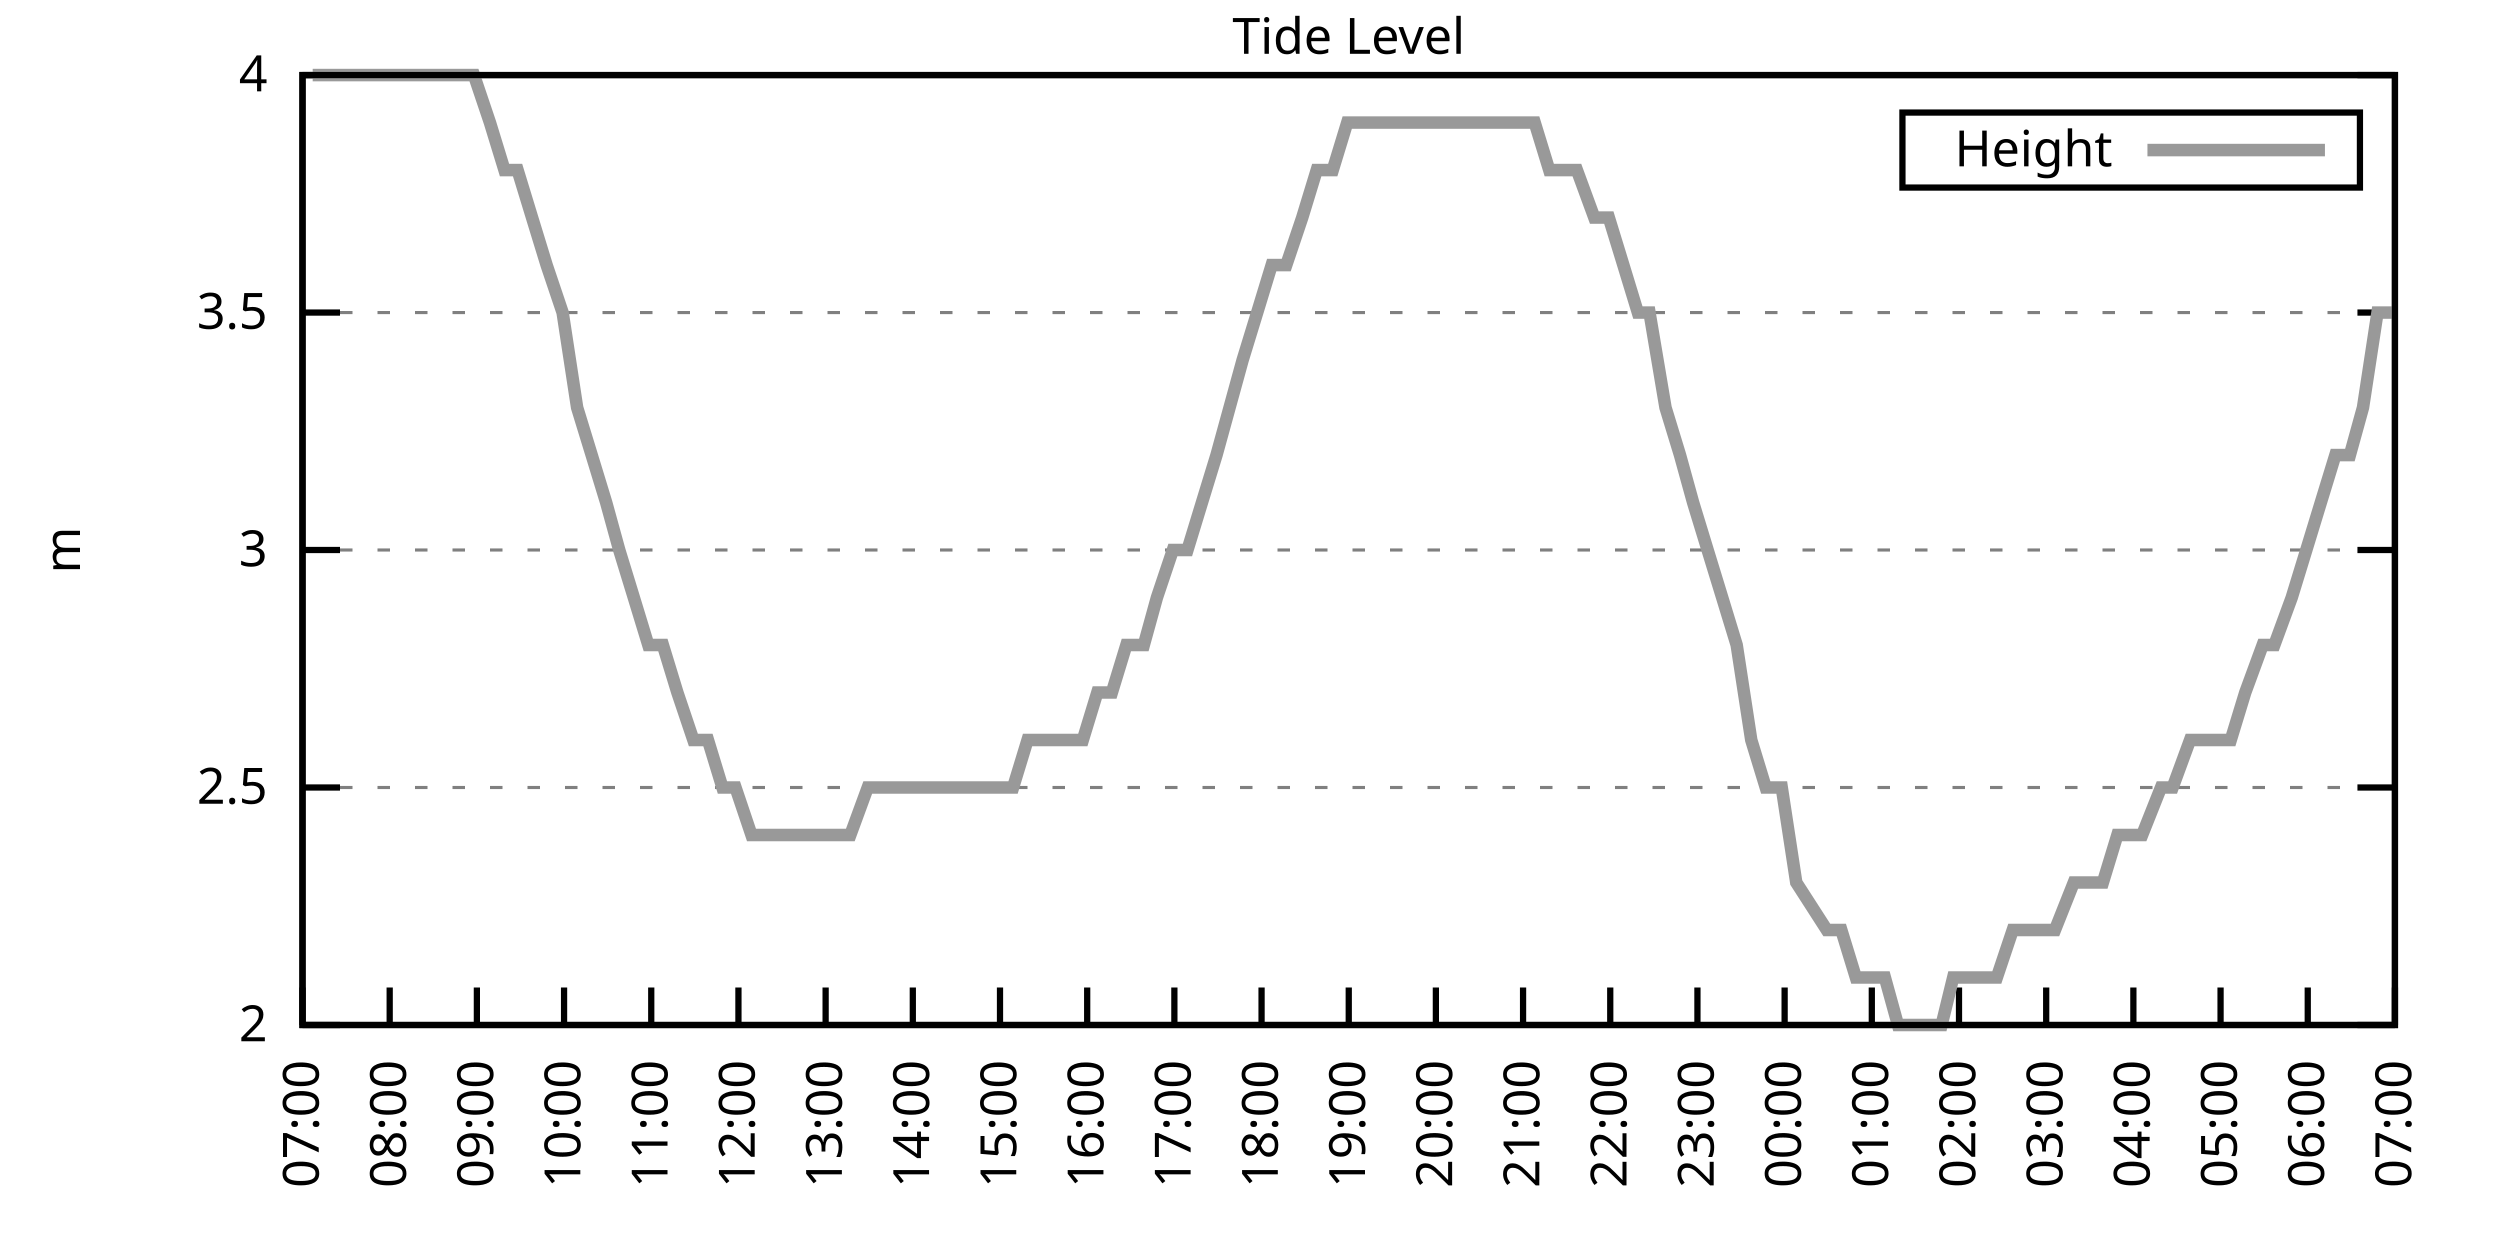
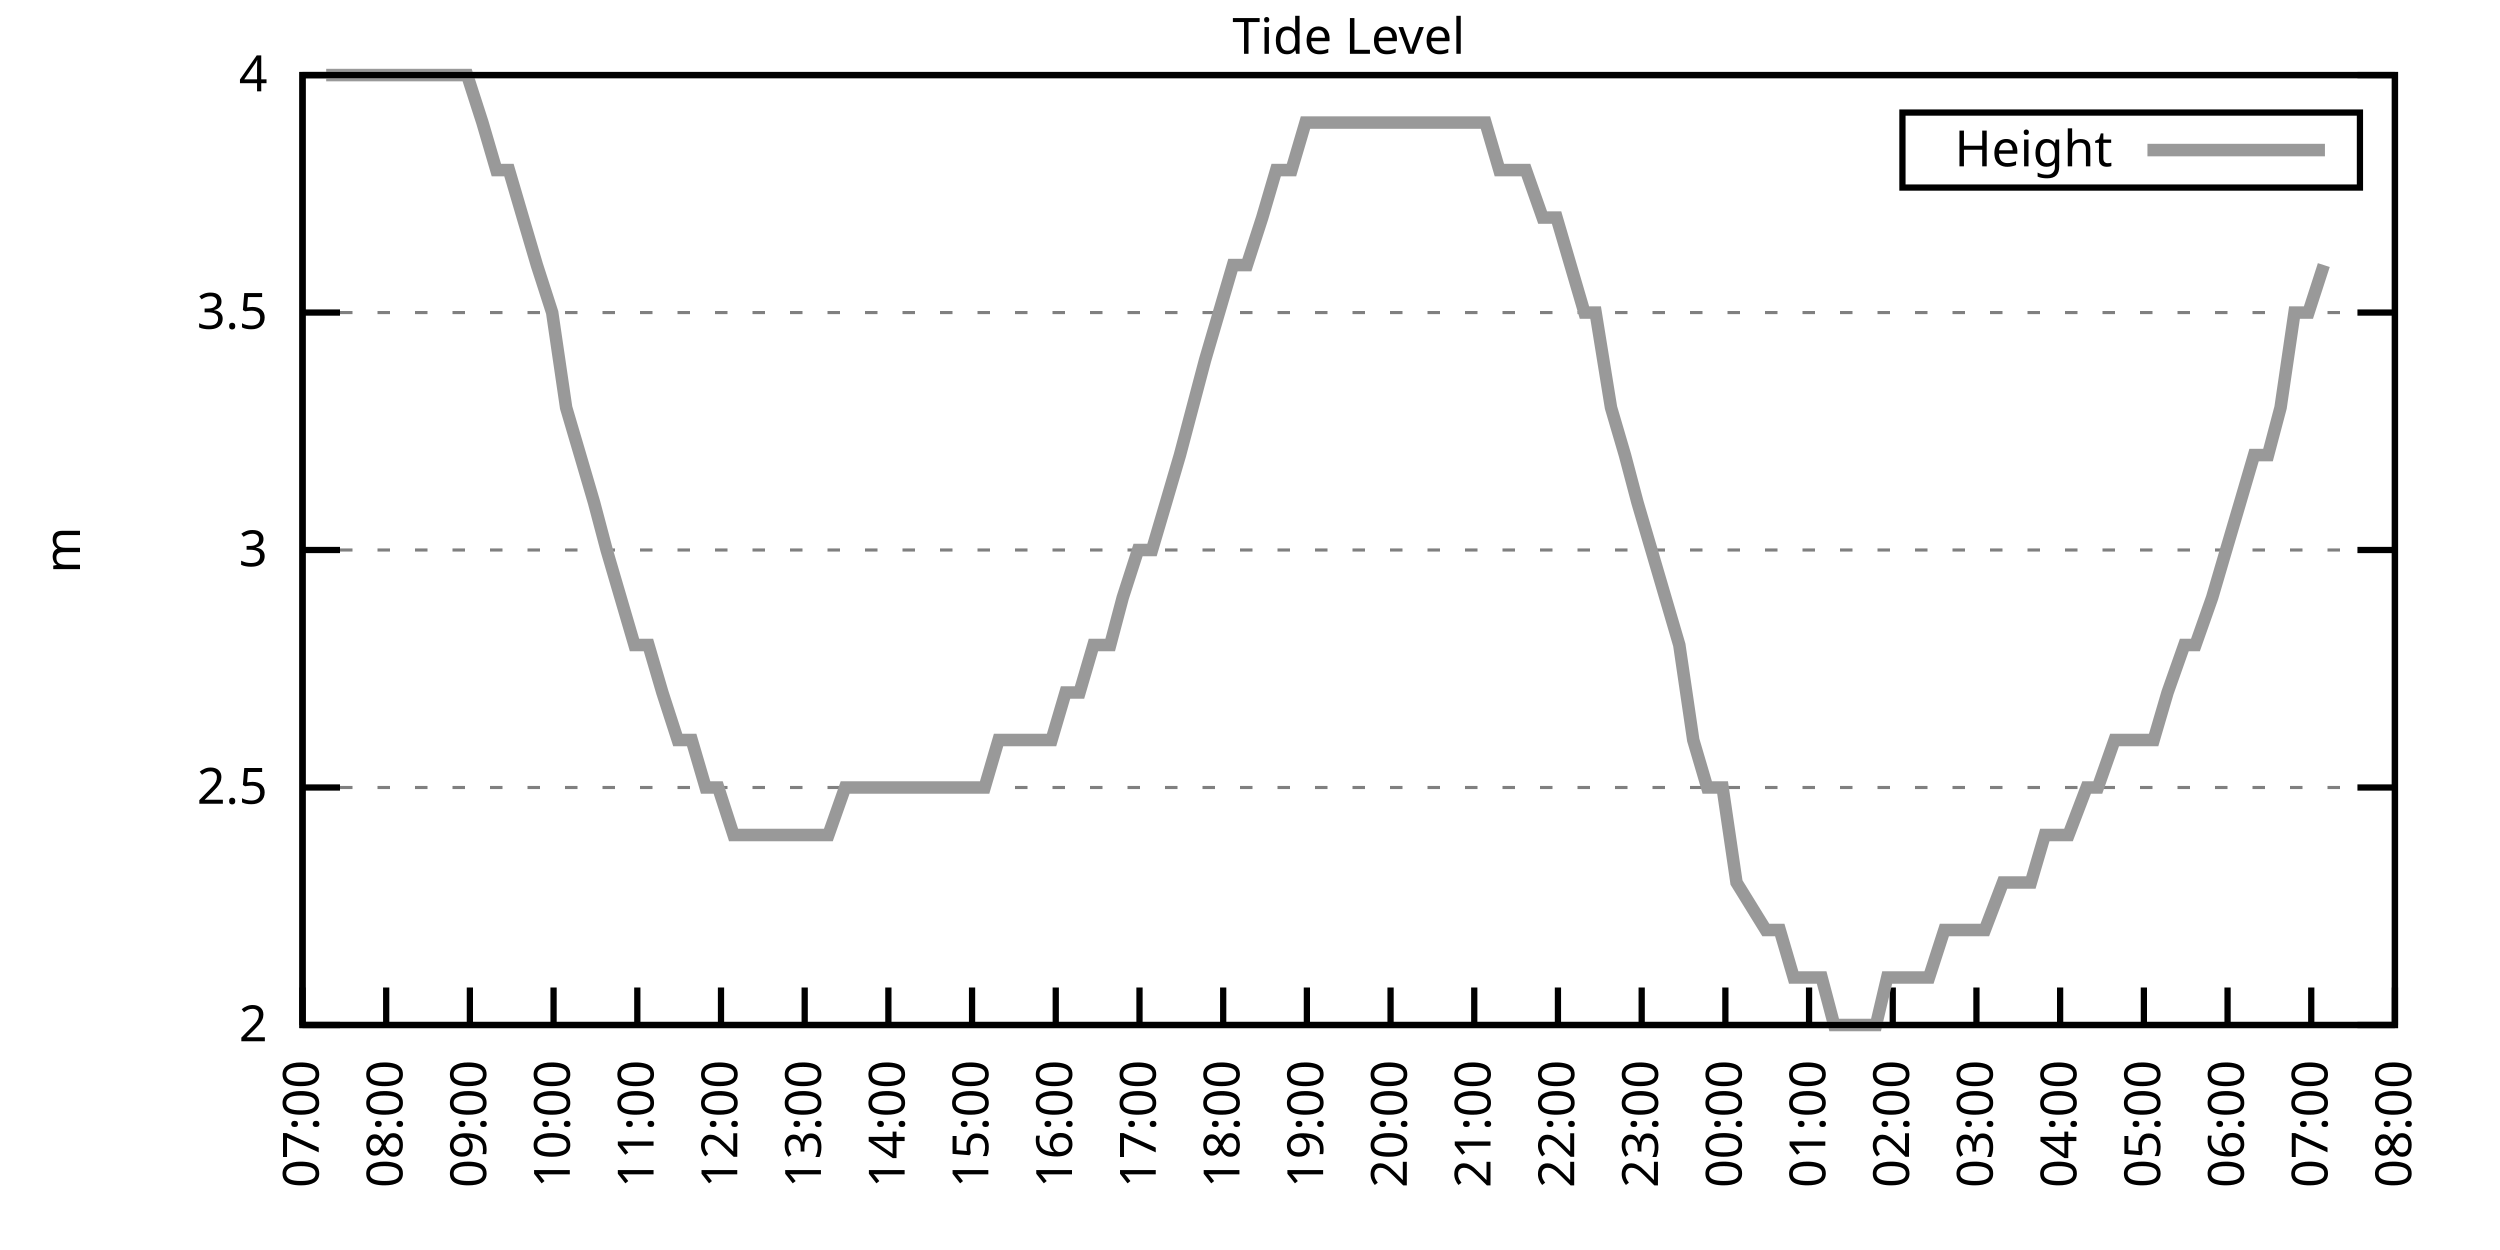
<svg xmlns="http://www.w3.org/2000/svg" xmlns:xlink="http://www.w3.org/1999/xlink" width="400" height="200" viewBox="0 0 400 200">
  <g id="gnuplot_canvas">
    <rect x="0" y="0" width="400" height="200" fill="none" />
    <defs>
      <circle id="gpDot" r="0.5" stroke-width="0.5" stroke="currentColor" />
      <path id="gpPt0" stroke-width="0.333" stroke="currentColor" d="M-1,0 h2 M0,-1 v2" />
      <path id="gpPt1" stroke-width="0.333" stroke="currentColor" d="M-1,-1 L1,1 M1,-1 L-1,1" />
      <path id="gpPt2" stroke-width="0.333" stroke="currentColor" d="M-1,0 L1,0 M0,-1 L0,1 M-1,-1 L1,1 M-1,1 L1,-1" />
      <rect id="gpPt3" stroke-width="0.333" stroke="currentColor" x="-1" y="-1" width="2" height="2" />
      <rect id="gpPt4" stroke-width="0.333" stroke="currentColor" fill="currentColor" x="-1" y="-1" width="2" height="2" />
      <circle id="gpPt5" stroke-width="0.333" stroke="currentColor" cx="0" cy="0" r="1" />
      <use xlink:href="#gpPt5" id="gpPt6" fill="currentColor" stroke="none" />
      <path id="gpPt7" stroke-width="0.333" stroke="currentColor" d="M0,-1.33 L-1.33,0.67 L1.33,0.67 z" />
      <use xlink:href="#gpPt7" id="gpPt8" fill="currentColor" stroke="none" />
      <use xlink:href="#gpPt7" id="gpPt9" stroke="currentColor" transform="rotate(180)" />
      <use xlink:href="#gpPt9" id="gpPt10" fill="currentColor" stroke="none" />
      <use xlink:href="#gpPt3" id="gpPt11" stroke="currentColor" transform="rotate(45)" />
      <use xlink:href="#gpPt11" id="gpPt12" fill="currentColor" stroke="none" />
      <path id="gpPt13" stroke-width="0.333" stroke="currentColor" d="M0,1.330 L1.265,0.411 L0.782,-1.067 L-0.782,-1.076 L-1.265,0.411 z" />
      <use xlink:href="#gpPt13" id="gpPt14" fill="currentColor" stroke="none" />
      <filter id="textbox" filterUnits="objectBoundingBox" x="0" y="0" height="1" width="1">
        <feFlood flood-color="white" flood-opacity="1" result="bgnd" />
        <feComposite in="SourceGraphic" in2="bgnd" operator="atop" />
      </filter>
      <filter id="greybox" filterUnits="objectBoundingBox" x="0" y="0" height="1" width="1">
        <feFlood flood-color="lightgrey" flood-opacity="1" result="grey" />
        <feComposite in="SourceGraphic" in2="grey" operator="atop" />
      </filter>
    </defs>
    <g fill="none" color="white" stroke="currentColor" stroke-width="1.00" stroke-linecap="butt" stroke-linejoin="miter">
</g>
    <g fill="none" color="black" stroke="currentColor" stroke-width="1.00" stroke-linecap="butt" stroke-linejoin="miter">
      <g stroke="none" shape-rendering="crispEdges">
        <polygon fill="rgb(255, 255, 255)" points="48.40,164.00 383.18,164.00 383.18,12.02 48.40,12.02 " />
      </g>
    </g>
    <g fill="none" color="black" stroke="currentColor" stroke-width="1.00" stroke-linecap="butt" stroke-linejoin="miter">
</g>
    <g fill="none" color="black" stroke="black" stroke-width="0.50" stroke-linecap="butt" stroke-linejoin="miter">
</g>
    <g fill="none" color="gray" stroke="currentColor" stroke-width="0.50" stroke-linecap="butt" stroke-linejoin="miter">
      <path stroke="gray" stroke-dasharray="2,4" class="gridline" d="M48.40,164.00 L383.19,164.00  " />
    </g>
    <g fill="none" color="gray" stroke="gray" stroke-width="1.00" stroke-linecap="butt" stroke-linejoin="miter">
</g>
    <g fill="none" color="black" stroke="currentColor" stroke-width="1.00" stroke-linecap="butt" stroke-linejoin="miter">
      <path stroke="black" d="M48.40,164.00 L54.40,164.00 M383.19,164.00 L377.19,164.00  " />
      <g transform="translate(42.80,166.60)" stroke="none" fill="black" font-family="Sans" font-size="8.00" text-anchor="end">
        <text>
          <tspan font-family="Sans"> 2</tspan>
        </text>
      </g>
    </g>
    <g fill="none" color="black" stroke="currentColor" stroke-width="1.00" stroke-linecap="butt" stroke-linejoin="miter">
</g>
    <g fill="none" color="black" stroke="black" stroke-width="0.50" stroke-linecap="butt" stroke-linejoin="miter">
</g>
    <g fill="none" color="gray" stroke="currentColor" stroke-width="0.50" stroke-linecap="butt" stroke-linejoin="miter">
      <path stroke="gray" stroke-dasharray="2,4" class="gridline" d="M48.40,126.00 L383.19,126.00  " />
    </g>
    <g fill="none" color="gray" stroke="gray" stroke-width="1.00" stroke-linecap="butt" stroke-linejoin="miter">
</g>
    <g fill="none" color="black" stroke="currentColor" stroke-width="1.00" stroke-linecap="butt" stroke-linejoin="miter">
      <path stroke="black" d="M48.40,126.00 L54.40,126.00 M383.19,126.00 L377.19,126.00  " />
      <g transform="translate(42.80,128.60)" stroke="none" fill="black" font-family="Sans" font-size="8.00" text-anchor="end">
        <text>
          <tspan font-family="Sans"> 2.5</tspan>
        </text>
      </g>
    </g>
    <g fill="none" color="black" stroke="currentColor" stroke-width="1.00" stroke-linecap="butt" stroke-linejoin="miter">
</g>
    <g fill="none" color="black" stroke="black" stroke-width="0.50" stroke-linecap="butt" stroke-linejoin="miter">
</g>
    <g fill="none" color="gray" stroke="currentColor" stroke-width="0.50" stroke-linecap="butt" stroke-linejoin="miter">
      <path stroke="gray" stroke-dasharray="2,4" class="gridline" d="M48.40,88.00 L383.19,88.00  " />
    </g>
    <g fill="none" color="gray" stroke="gray" stroke-width="1.00" stroke-linecap="butt" stroke-linejoin="miter">
</g>
    <g fill="none" color="black" stroke="currentColor" stroke-width="1.00" stroke-linecap="butt" stroke-linejoin="miter">
      <path stroke="black" d="M48.40,88.00 L54.40,88.00 M383.19,88.00 L377.19,88.00  " />
      <g transform="translate(42.80,90.60)" stroke="none" fill="black" font-family="Sans" font-size="8.00" text-anchor="end">
        <text>
          <tspan font-family="Sans"> 3</tspan>
        </text>
      </g>
    </g>
    <g fill="none" color="black" stroke="currentColor" stroke-width="1.00" stroke-linecap="butt" stroke-linejoin="miter">
</g>
    <g fill="none" color="black" stroke="black" stroke-width="0.50" stroke-linecap="butt" stroke-linejoin="miter">
</g>
    <g fill="none" color="gray" stroke="currentColor" stroke-width="0.50" stroke-linecap="butt" stroke-linejoin="miter">
      <path stroke="gray" stroke-dasharray="2,4" class="gridline" d="M48.40,50.01 L383.19,50.01  " />
    </g>
    <g fill="none" color="gray" stroke="gray" stroke-width="1.00" stroke-linecap="butt" stroke-linejoin="miter">
</g>
    <g fill="none" color="black" stroke="currentColor" stroke-width="1.00" stroke-linecap="butt" stroke-linejoin="miter">
      <path stroke="black" d="M48.40,50.01 L54.40,50.01 M383.19,50.01 L377.19,50.01  " />
      <g transform="translate(42.80,52.61)" stroke="none" fill="black" font-family="Sans" font-size="8.00" text-anchor="end">
        <text>
          <tspan font-family="Sans"> 3.5</tspan>
        </text>
      </g>
    </g>
    <g fill="none" color="black" stroke="currentColor" stroke-width="1.00" stroke-linecap="butt" stroke-linejoin="miter">
</g>
    <g fill="none" color="black" stroke="black" stroke-width="0.50" stroke-linecap="butt" stroke-linejoin="miter">
</g>
    <g fill="none" color="gray" stroke="currentColor" stroke-width="0.50" stroke-linecap="butt" stroke-linejoin="miter">
      <path stroke="gray" stroke-dasharray="2,4" class="gridline" d="M48.40,12.01 L383.19,12.01  " />
    </g>
    <g fill="none" color="gray" stroke="gray" stroke-width="1.00" stroke-linecap="butt" stroke-linejoin="miter">
</g>
    <g fill="none" color="black" stroke="currentColor" stroke-width="1.00" stroke-linecap="butt" stroke-linejoin="miter">
      <path stroke="black" d="M48.40,12.01 L54.40,12.01 M383.19,12.01 L377.19,12.01  " />
      <g transform="translate(42.80,14.61)" stroke="none" fill="black" font-family="Sans" font-size="8.00" text-anchor="end">
        <text>
          <tspan font-family="Sans"> 4</tspan>
        </text>
      </g>
    </g>
    <g fill="none" color="black" stroke="currentColor" stroke-width="1.00" stroke-linecap="butt" stroke-linejoin="miter">
      <path stroke="black" d="M48.40,164.00 L48.40,158.00  " />
      <g transform="translate(51.00,169.60) rotate(270.00)" stroke="none" fill="black" font-family="Sans" font-size="8.00" text-anchor="end">
        <text>
          <tspan font-family="Sans">07:00</tspan>
        </text>
      </g>
    </g>
    <g fill="none" color="black" stroke="currentColor" stroke-width="1.00" stroke-linecap="butt" stroke-linejoin="miter">
-       <path stroke="black" d="M62.35,164.00 L62.35,158.00  " />
-       <g transform="translate(64.95,169.60) rotate(270.00)" stroke="none" fill="black" font-family="Sans" font-size="8.00" text-anchor="end">
+       <path stroke="black" d="M61.79,164.00 L61.79,158.00  " />
+       <g transform="translate(64.39,169.60) rotate(270.00)" stroke="none" fill="black" font-family="Sans" font-size="8.00" text-anchor="end">
        <text>
          <tspan font-family="Sans">08:00</tspan>
        </text>
      </g>
    </g>
    <g fill="none" color="black" stroke="currentColor" stroke-width="1.00" stroke-linecap="butt" stroke-linejoin="miter">
-       <path stroke="black" d="M76.30,164.00 L76.30,158.00  " />
-       <g transform="translate(78.90,169.60) rotate(270.00)" stroke="none" fill="black" font-family="Sans" font-size="8.00" text-anchor="end">
+       <path stroke="black" d="M75.18,164.00 L75.18,158.00  " />
+       <g transform="translate(77.78,169.60) rotate(270.00)" stroke="none" fill="black" font-family="Sans" font-size="8.00" text-anchor="end">
        <text>
          <tspan font-family="Sans">09:00</tspan>
        </text>
      </g>
    </g>
    <g fill="none" color="black" stroke="currentColor" stroke-width="1.00" stroke-linecap="butt" stroke-linejoin="miter">
-       <path stroke="black" d="M90.25,164.00 L90.25,158.00  " />
-       <g transform="translate(92.85,169.60) rotate(270.00)" stroke="none" fill="black" font-family="Sans" font-size="8.00" text-anchor="end">
+       <path stroke="black" d="M88.57,164.00 L88.57,158.00  " />
+       <g transform="translate(91.17,169.60) rotate(270.00)" stroke="none" fill="black" font-family="Sans" font-size="8.00" text-anchor="end">
        <text>
          <tspan font-family="Sans">10:00</tspan>
        </text>
      </g>
    </g>
    <g fill="none" color="black" stroke="currentColor" stroke-width="1.00" stroke-linecap="butt" stroke-linejoin="miter">
-       <path stroke="black" d="M104.20,164.00 L104.20,158.00  " />
-       <g transform="translate(106.80,169.60) rotate(270.00)" stroke="none" fill="black" font-family="Sans" font-size="8.00" text-anchor="end">
+       <path stroke="black" d="M101.97,164.00 L101.97,158.00  " />
+       <g transform="translate(104.57,169.60) rotate(270.00)" stroke="none" fill="black" font-family="Sans" font-size="8.00" text-anchor="end">
        <text>
          <tspan font-family="Sans">11:00</tspan>
        </text>
      </g>
    </g>
    <g fill="none" color="black" stroke="currentColor" stroke-width="1.00" stroke-linecap="butt" stroke-linejoin="miter">
-       <path stroke="black" d="M118.15,164.00 L118.15,158.00  " />
-       <g transform="translate(120.75,169.60) rotate(270.00)" stroke="none" fill="black" font-family="Sans" font-size="8.00" text-anchor="end">
+       <path stroke="black" d="M115.36,164.00 L115.36,158.00  " />
+       <g transform="translate(117.96,169.60) rotate(270.00)" stroke="none" fill="black" font-family="Sans" font-size="8.00" text-anchor="end">
        <text>
          <tspan font-family="Sans">12:00</tspan>
        </text>
      </g>
    </g>
    <g fill="none" color="black" stroke="currentColor" stroke-width="1.00" stroke-linecap="butt" stroke-linejoin="miter">
-       <path stroke="black" d="M132.10,164.00 L132.10,158.00  " />
-       <g transform="translate(134.70,169.60) rotate(270.00)" stroke="none" fill="black" font-family="Sans" font-size="8.00" text-anchor="end">
+       <path stroke="black" d="M128.75,164.00 L128.75,158.00  " />
+       <g transform="translate(131.35,169.60) rotate(270.00)" stroke="none" fill="black" font-family="Sans" font-size="8.00" text-anchor="end">
        <text>
          <tspan font-family="Sans">13:00</tspan>
        </text>
      </g>
    </g>
    <g fill="none" color="black" stroke="currentColor" stroke-width="1.00" stroke-linecap="butt" stroke-linejoin="miter">
-       <path stroke="black" d="M146.05,164.00 L146.05,158.00  " />
-       <g transform="translate(148.65,169.60) rotate(270.00)" stroke="none" fill="black" font-family="Sans" font-size="8.00" text-anchor="end">
+       <path stroke="black" d="M142.14,164.00 L142.14,158.00  " />
+       <g transform="translate(144.74,169.60) rotate(270.00)" stroke="none" fill="black" font-family="Sans" font-size="8.00" text-anchor="end">
        <text>
          <tspan font-family="Sans">14:00</tspan>
        </text>
      </g>
    </g>
    <g fill="none" color="black" stroke="currentColor" stroke-width="1.00" stroke-linecap="butt" stroke-linejoin="miter">
-       <path stroke="black" d="M160.00,164.00 L160.00,158.00  " />
-       <g transform="translate(162.60,169.60) rotate(270.00)" stroke="none" fill="black" font-family="Sans" font-size="8.00" text-anchor="end">
+       <path stroke="black" d="M155.53,164.00 L155.53,158.00  " />
+       <g transform="translate(158.13,169.60) rotate(270.00)" stroke="none" fill="black" font-family="Sans" font-size="8.00" text-anchor="end">
        <text>
          <tspan font-family="Sans">15:00</tspan>
        </text>
      </g>
    </g>
    <g fill="none" color="black" stroke="currentColor" stroke-width="1.00" stroke-linecap="butt" stroke-linejoin="miter">
-       <path stroke="black" d="M173.95,164.00 L173.95,158.00  " />
-       <g transform="translate(176.55,169.60) rotate(270.00)" stroke="none" fill="black" font-family="Sans" font-size="8.00" text-anchor="end">
+       <path stroke="black" d="M168.92,164.00 L168.92,158.00  " />
+       <g transform="translate(171.52,169.60) rotate(270.00)" stroke="none" fill="black" font-family="Sans" font-size="8.00" text-anchor="end">
        <text>
          <tspan font-family="Sans">16:00</tspan>
        </text>
      </g>
    </g>
    <g fill="none" color="black" stroke="currentColor" stroke-width="1.00" stroke-linecap="butt" stroke-linejoin="miter">
-       <path stroke="black" d="M187.90,164.00 L187.90,158.00  " />
-       <g transform="translate(190.50,169.60) rotate(270.00)" stroke="none" fill="black" font-family="Sans" font-size="8.00" text-anchor="end">
+       <path stroke="black" d="M182.32,164.00 L182.32,158.00  " />
+       <g transform="translate(184.92,169.60) rotate(270.00)" stroke="none" fill="black" font-family="Sans" font-size="8.00" text-anchor="end">
        <text>
          <tspan font-family="Sans">17:00</tspan>
        </text>
      </g>
    </g>
    <g fill="none" color="black" stroke="currentColor" stroke-width="1.00" stroke-linecap="butt" stroke-linejoin="miter">
-       <path stroke="black" d="M201.85,164.00 L201.85,158.00  " />
-       <g transform="translate(204.45,169.60) rotate(270.00)" stroke="none" fill="black" font-family="Sans" font-size="8.00" text-anchor="end">
+       <path stroke="black" d="M195.71,164.00 L195.71,158.00  " />
+       <g transform="translate(198.31,169.60) rotate(270.00)" stroke="none" fill="black" font-family="Sans" font-size="8.00" text-anchor="end">
        <text>
          <tspan font-family="Sans">18:00</tspan>
        </text>
      </g>
    </g>
    <g fill="none" color="black" stroke="currentColor" stroke-width="1.00" stroke-linecap="butt" stroke-linejoin="miter">
-       <path stroke="black" d="M215.80,164.00 L215.80,158.00  " />
-       <g transform="translate(218.40,169.60) rotate(270.00)" stroke="none" fill="black" font-family="Sans" font-size="8.00" text-anchor="end">
+       <path stroke="black" d="M209.10,164.00 L209.10,158.00  " />
+       <g transform="translate(211.70,169.60) rotate(270.00)" stroke="none" fill="black" font-family="Sans" font-size="8.00" text-anchor="end">
        <text>
          <tspan font-family="Sans">19:00</tspan>
        </text>
      </g>
    </g>
    <g fill="none" color="black" stroke="currentColor" stroke-width="1.00" stroke-linecap="butt" stroke-linejoin="miter">
-       <path stroke="black" d="M229.74,164.00 L229.74,158.00  " />
-       <g transform="translate(232.34,169.60) rotate(270.00)" stroke="none" fill="black" font-family="Sans" font-size="8.00" text-anchor="end">
+       <path stroke="black" d="M222.49,164.00 L222.49,158.00  " />
+       <g transform="translate(225.09,169.60) rotate(270.00)" stroke="none" fill="black" font-family="Sans" font-size="8.00" text-anchor="end">
        <text>
          <tspan font-family="Sans">20:00</tspan>
        </text>
      </g>
    </g>
    <g fill="none" color="black" stroke="currentColor" stroke-width="1.00" stroke-linecap="butt" stroke-linejoin="miter">
-       <path stroke="black" d="M243.69,164.00 L243.69,158.00  " />
-       <g transform="translate(246.29,169.60) rotate(270.00)" stroke="none" fill="black" font-family="Sans" font-size="8.00" text-anchor="end">
+       <path stroke="black" d="M235.88,164.00 L235.88,158.00  " />
+       <g transform="translate(238.48,169.60) rotate(270.00)" stroke="none" fill="black" font-family="Sans" font-size="8.00" text-anchor="end">
        <text>
          <tspan font-family="Sans">21:00</tspan>
        </text>
      </g>
    </g>
    <g fill="none" color="black" stroke="currentColor" stroke-width="1.00" stroke-linecap="butt" stroke-linejoin="miter">
-       <path stroke="black" d="M257.64,164.00 L257.64,158.00  " />
-       <g transform="translate(260.24,169.60) rotate(270.00)" stroke="none" fill="black" font-family="Sans" font-size="8.00" text-anchor="end">
+       <path stroke="black" d="M249.27,164.00 L249.27,158.00  " />
+       <g transform="translate(251.87,169.60) rotate(270.00)" stroke="none" fill="black" font-family="Sans" font-size="8.00" text-anchor="end">
        <text>
          <tspan font-family="Sans">22:00</tspan>
        </text>
      </g>
    </g>
    <g fill="none" color="black" stroke="currentColor" stroke-width="1.00" stroke-linecap="butt" stroke-linejoin="miter">
-       <path stroke="black" d="M271.59,164.00 L271.59,158.00  " />
-       <g transform="translate(274.19,169.60) rotate(270.00)" stroke="none" fill="black" font-family="Sans" font-size="8.00" text-anchor="end">
+       <path stroke="black" d="M262.67,164.00 L262.67,158.00  " />
+       <g transform="translate(265.27,169.60) rotate(270.00)" stroke="none" fill="black" font-family="Sans" font-size="8.00" text-anchor="end">
        <text>
          <tspan font-family="Sans">23:00</tspan>
        </text>
      </g>
    </g>
    <g fill="none" color="black" stroke="currentColor" stroke-width="1.00" stroke-linecap="butt" stroke-linejoin="miter">
-       <path stroke="black" d="M285.54,164.00 L285.54,158.00  " />
-       <g transform="translate(288.14,169.60) rotate(270.00)" stroke="none" fill="black" font-family="Sans" font-size="8.00" text-anchor="end">
+       <path stroke="black" d="M276.06,164.00 L276.06,158.00  " />
+       <g transform="translate(278.66,169.60) rotate(270.00)" stroke="none" fill="black" font-family="Sans" font-size="8.00" text-anchor="end">
        <text>
          <tspan font-family="Sans">00:00</tspan>
        </text>
      </g>
    </g>
    <g fill="none" color="black" stroke="currentColor" stroke-width="1.00" stroke-linecap="butt" stroke-linejoin="miter">
-       <path stroke="black" d="M299.49,164.00 L299.49,158.00  " />
-       <g transform="translate(302.09,169.60) rotate(270.00)" stroke="none" fill="black" font-family="Sans" font-size="8.00" text-anchor="end">
+       <path stroke="black" d="M289.45,164.00 L289.45,158.00  " />
+       <g transform="translate(292.05,169.60) rotate(270.00)" stroke="none" fill="black" font-family="Sans" font-size="8.00" text-anchor="end">
        <text>
          <tspan font-family="Sans">01:00</tspan>
        </text>
      </g>
    </g>
    <g fill="none" color="black" stroke="currentColor" stroke-width="1.00" stroke-linecap="butt" stroke-linejoin="miter">
-       <path stroke="black" d="M313.44,164.00 L313.44,158.00  " />
-       <g transform="translate(316.04,169.60) rotate(270.00)" stroke="none" fill="black" font-family="Sans" font-size="8.00" text-anchor="end">
+       <path stroke="black" d="M302.84,164.00 L302.84,158.00  " />
+       <g transform="translate(305.44,169.60) rotate(270.00)" stroke="none" fill="black" font-family="Sans" font-size="8.00" text-anchor="end">
        <text>
          <tspan font-family="Sans">02:00</tspan>
        </text>
      </g>
    </g>
    <g fill="none" color="black" stroke="currentColor" stroke-width="1.00" stroke-linecap="butt" stroke-linejoin="miter">
-       <path stroke="black" d="M327.39,164.00 L327.39,158.00  " />
-       <g transform="translate(329.99,169.60) rotate(270.00)" stroke="none" fill="black" font-family="Sans" font-size="8.00" text-anchor="end">
+       <path stroke="black" d="M316.23,164.00 L316.23,158.00  " />
+       <g transform="translate(318.83,169.60) rotate(270.00)" stroke="none" fill="black" font-family="Sans" font-size="8.00" text-anchor="end">
        <text>
          <tspan font-family="Sans">03:00</tspan>
        </text>
      </g>
    </g>
    <g fill="none" color="black" stroke="currentColor" stroke-width="1.00" stroke-linecap="butt" stroke-linejoin="miter">
-       <path stroke="black" d="M341.34,164.00 L341.34,158.00  " />
-       <g transform="translate(343.94,169.60) rotate(270.00)" stroke="none" fill="black" font-family="Sans" font-size="8.00" text-anchor="end">
+       <path stroke="black" d="M329.62,164.00 L329.62,158.00  " />
+       <g transform="translate(332.22,169.60) rotate(270.00)" stroke="none" fill="black" font-family="Sans" font-size="8.00" text-anchor="end">
        <text>
          <tspan font-family="Sans">04:00</tspan>
        </text>
      </g>
    </g>
    <g fill="none" color="black" stroke="currentColor" stroke-width="1.00" stroke-linecap="butt" stroke-linejoin="miter">
-       <path stroke="black" d="M355.29,164.00 L355.29,158.00  " />
-       <g transform="translate(357.89,169.60) rotate(270.00)" stroke="none" fill="black" font-family="Sans" font-size="8.00" text-anchor="end">
+       <path stroke="black" d="M343.02,164.00 L343.02,158.00  " />
+       <g transform="translate(345.62,169.60) rotate(270.00)" stroke="none" fill="black" font-family="Sans" font-size="8.00" text-anchor="end">
        <text>
          <tspan font-family="Sans">05:00</tspan>
        </text>
      </g>
    </g>
    <g fill="none" color="black" stroke="currentColor" stroke-width="1.00" stroke-linecap="butt" stroke-linejoin="miter">
-       <path stroke="black" d="M369.24,164.00 L369.24,158.00  " />
-       <g transform="translate(371.84,169.60) rotate(270.00)" stroke="none" fill="black" font-family="Sans" font-size="8.00" text-anchor="end">
+       <path stroke="black" d="M356.41,164.00 L356.41,158.00  " />
+       <g transform="translate(359.01,169.60) rotate(270.00)" stroke="none" fill="black" font-family="Sans" font-size="8.00" text-anchor="end">
        <text>
          <tspan font-family="Sans">06:00</tspan>
+         </text>
+       </g>
+     </g>
+     <g fill="none" color="black" stroke="currentColor" stroke-width="1.00" stroke-linecap="butt" stroke-linejoin="miter">
+       <path stroke="black" d="M369.80,164.00 L369.80,158.00  " />
+       <g transform="translate(372.40,169.60) rotate(270.00)" stroke="none" fill="black" font-family="Sans" font-size="8.00" text-anchor="end">
+         <text>
+           <tspan font-family="Sans">07:00</tspan>
        </text>
      </g>
    </g>
    <g fill="none" color="black" stroke="currentColor" stroke-width="1.00" stroke-linecap="butt" stroke-linejoin="miter">
      <path stroke="black" d="M383.19,164.00 L383.19,158.00  " />
      <g transform="translate(385.79,169.60) rotate(270.00)" stroke="none" fill="black" font-family="Sans" font-size="8.00" text-anchor="end">
        <text>
-           <tspan font-family="Sans">07:00</tspan>
+           <tspan font-family="Sans">08:00</tspan>
        </text>
      </g>
    </g>
    <g fill="none" color="black" stroke="currentColor" stroke-width="1.00" stroke-linecap="butt" stroke-linejoin="miter">
</g>
    <g fill="none" color="black" stroke="currentColor" stroke-width="1.00" stroke-linecap="butt" stroke-linejoin="miter">
      <path stroke="black" d="M48.40,12.01 L48.40,164.00 L383.19,164.00 L383.19,12.01 L48.40,12.01 Z  " />
    </g>
    <g fill="none" color="black" stroke="currentColor" stroke-width="1.00" stroke-linecap="butt" stroke-linejoin="miter">
</g>
    <g fill="none" color="black" stroke="currentColor" stroke-width="1.00" stroke-linecap="butt" stroke-linejoin="miter">
      <path stroke="black" d="M304.39,30.01 L304.39,18.01 L377.59,18.01 L377.59,30.01 L304.39,30.01 Z  " />
    </g>
    <g id="Tide_level_plot_1">
      <g fill="none" color="white" stroke="black" stroke-width="2.00" stroke-linecap="butt" stroke-linejoin="miter">
</g>
      <g fill="none" color="black" stroke="currentColor" stroke-width="2.00" stroke-linecap="butt" stroke-linejoin="miter">
        <g transform="translate(337.99,26.61)" stroke="none" fill="black" font-family="Sans" font-size="8.00" text-anchor="end">
          <text>
            <tspan font-family="Sans">Height</tspan>
          </text>
        </g>
      </g>
      <g fill="none" color="black" stroke="currentColor" stroke-width="2.00" stroke-linecap="butt" stroke-linejoin="miter">
-         <path stroke="rgb(153, 153, 153)" d="M343.59,24.01 L371.99,24.01 M50.03,12.01 L52.35,12.01 L55.14,12.01 L57.23,12.01 L59.33,12.01 L61.65,12.01   L63.98,12.01 L66.53,12.01 L69.09,12.01 L71.18,12.01 L73.28,12.01 L75.83,12.01 L78.39,19.61 L80.72,27.21   L82.81,27.21 L85.13,34.81 L87.46,42.41 L90.02,50.01 L92.34,65.21 L94.67,72.81 L96.99,80.41 L99.08,88.00   L101.41,95.60 L103.73,103.20 L106.06,103.20 L108.38,110.80 L110.94,118.40 L113.27,118.40 L115.59,126.00 L117.68,126.00   L120.24,133.60 L122.57,133.60 L124.66,133.60 L126.75,133.60 L129.08,133.60 L131.87,133.60 L133.49,133.60 L136.05,133.60   L138.84,126.00 L140.93,126.00 L143.26,126.00 L145.58,126.00 L147.91,126.00 L150.46,126.00 L152.79,126.00 L154.88,126.00   L156.97,126.00 L159.76,126.00 L162.09,126.00 L164.41,118.40 L166.51,118.40 L168.60,118.40 L170.92,118.40 L173.25,118.40   L175.57,110.80 L177.90,110.80 L180.22,103.20 L183.01,103.20 L185.11,95.60 L187.66,88.00 L189.99,88.00 L192.31,80.41   L194.64,72.81 L196.73,65.21 L198.82,57.61 L201.15,50.01 L203.47,42.41 L205.80,42.41 L208.36,34.81 L210.68,27.21   L213.24,27.21 L215.56,19.61 L217.89,19.61 L219.75,19.61 L222.07,19.61 L224.86,19.61 L227.19,19.61 L229.51,19.61   L231.84,19.61 L233.93,19.61 L236.25,19.61 L238.35,19.61 L240.67,19.61 L243.46,19.61 L245.55,19.61 L247.88,27.21   L249.97,27.21 L252.30,27.21 L255.09,34.81 L257.41,34.81 L259.74,42.41 L262.06,50.01 L263.92,50.01 L266.48,65.21   L268.80,72.81 L270.90,80.41 L273.22,88.00 L275.55,95.60 L277.87,103.20 L280.20,118.40 L282.52,126.00 L285.08,126.00   L287.40,141.20 L292.29,148.80 L294.61,148.80 L296.94,156.40 L299.26,156.40 L301.58,156.40 L303.68,164.00 L305.77,164.00   L308.09,164.00 L310.65,164.00 L312.51,156.40 L314.60,156.40 L317.63,156.40 L319.49,156.40 L322.04,148.80 L324.83,148.80   L326.69,148.80 L328.79,148.80 L331.81,141.20 L333.67,141.20 L336.46,141.20 L338.78,133.60 L340.88,133.60 L342.74,133.60   L345.76,126.00 L347.62,126.00 L350.41,118.40 L352.50,118.40 L354.36,118.40 L356.92,118.40 L359.24,110.80 L362.03,103.20   L363.89,103.20 L366.68,95.60 L369.01,88.00 L371.33,80.41 L373.66,72.81 L375.98,72.81 L378.08,65.21 L380.40,50.01   L382.73,50.01  " />
+         <path stroke="rgb(153, 153, 153)" d="M343.59,24.01 L371.99,24.01 M52.19,12.01 L54.87,12.01 L56.88,12.01 L58.89,12.01 L61.12,12.01 L63.35,12.01   L65.81,12.01 L68.26,12.01 L70.27,12.01 L72.28,12.01 L74.74,12.01 L77.19,19.61 L79.42,27.21 L81.43,27.21   L83.66,34.81 L85.90,42.41 L88.35,50.01 L90.58,65.21 L92.82,72.81 L95.05,80.41 L97.06,88.00 L99.29,95.60   L101.52,103.20 L103.75,103.20 L105.98,110.80 L108.44,118.40 L110.67,118.40 L112.90,126.00 L114.91,126.00 L117.37,133.60   L119.60,133.60 L121.61,133.60 L123.62,133.60 L125.85,133.60 L128.53,133.60 L130.09,133.60 L132.54,133.60 L135.22,126.00   L137.23,126.00 L139.46,126.00 L141.69,126.00 L143.93,126.00 L146.38,126.00 L148.61,126.00 L150.62,126.00 L152.63,126.00   L155.31,126.00 L157.54,126.00 L159.77,118.40 L161.78,118.40 L163.79,118.40 L166.02,118.40 L168.25,118.40 L170.49,110.80   L172.72,110.80 L174.95,103.20 L177.63,103.20 L179.64,95.60 L182.09,88.00 L184.32,88.00 L186.56,80.41 L188.79,72.81   L190.80,65.21 L192.81,57.61 L195.04,50.01 L197.27,42.41 L199.50,42.41 L201.96,34.81 L204.19,27.21 L206.64,27.21   L208.88,19.61 L211.11,19.61 L212.89,19.61 L215.13,19.61 L217.80,19.61 L220.04,19.61 L222.27,19.61 L224.50,19.61   L226.51,19.61 L228.74,19.61 L230.75,19.61 L232.98,19.61 L235.66,19.61 L237.67,19.61 L239.90,27.21 L241.91,27.21   L244.14,27.21 L246.82,34.81 L249.05,34.81 L251.28,42.41 L253.51,50.01 L255.30,50.01 L257.76,65.21 L259.99,72.81   L262.00,80.41 L264.23,88.00 L266.46,95.60 L268.69,103.20 L270.92,118.40 L273.16,126.00 L275.61,126.00 L277.84,141.20   L282.53,148.80 L284.76,148.80 L286.99,156.40 L289.23,156.40 L291.46,156.40 L293.47,164.00 L295.48,164.00 L297.71,164.00   L300.16,164.00 L301.95,156.40 L303.96,156.40 L306.86,156.40 L308.64,156.40 L311.10,148.80 L313.78,148.80 L315.56,148.80   L317.57,148.80 L320.47,141.20 L322.26,141.20 L324.94,141.20 L327.17,133.60 L329.18,133.60 L330.96,133.60 L333.86,126.00   L335.65,126.00 L338.33,118.40 L340.34,118.40 L342.12,118.40 L344.58,118.40 L346.81,110.80 L349.49,103.20 L351.27,103.20   L353.95,95.60 L356.18,88.00 L358.42,80.41 L360.65,72.81 L362.88,72.81 L364.89,65.21 L367.12,50.01 L369.35,50.01   L371.81,42.41  " />
      </g>
    </g>
    <g fill="none" color="black" stroke="currentColor" stroke-width="2.00" stroke-linecap="butt" stroke-linejoin="miter">
</g>
    <g fill="none" color="black" stroke="black" stroke-width="1.00" stroke-linecap="butt" stroke-linejoin="miter">
</g>
    <g fill="none" color="black" stroke="currentColor" stroke-width="1.00" stroke-linecap="butt" stroke-linejoin="miter">
      <path stroke="black" d="M48.40,12.01 L48.40,164.00 L383.19,164.00 L383.19,12.01 L48.40,12.01 Z  " />
      <g transform="translate(12.80,88.01) rotate(270.00)" stroke="none" fill="black" font-family="Sans" font-size="8.00" text-anchor="middle">
        <text>
          <tspan font-family="Sans">m</tspan>
        </text>
      </g>
    </g>
    <g fill="none" color="black" stroke="currentColor" stroke-width="1.00" stroke-linecap="butt" stroke-linejoin="miter">
</g>
    <g fill="none" color="black" stroke="currentColor" stroke-width="1.00" stroke-linecap="butt" stroke-linejoin="miter">
      <g transform="translate(215.79,8.61)" stroke="none" fill="black" font-family="Sans" font-size="8.00" text-anchor="middle">
        <text>
          <tspan font-family="Sans">Tide Level</tspan>
        </text>
      </g>
    </g>
    <g fill="none" color="black" stroke="currentColor" stroke-width="1.00" stroke-linecap="butt" stroke-linejoin="miter">
</g>
  </g>
</svg>
